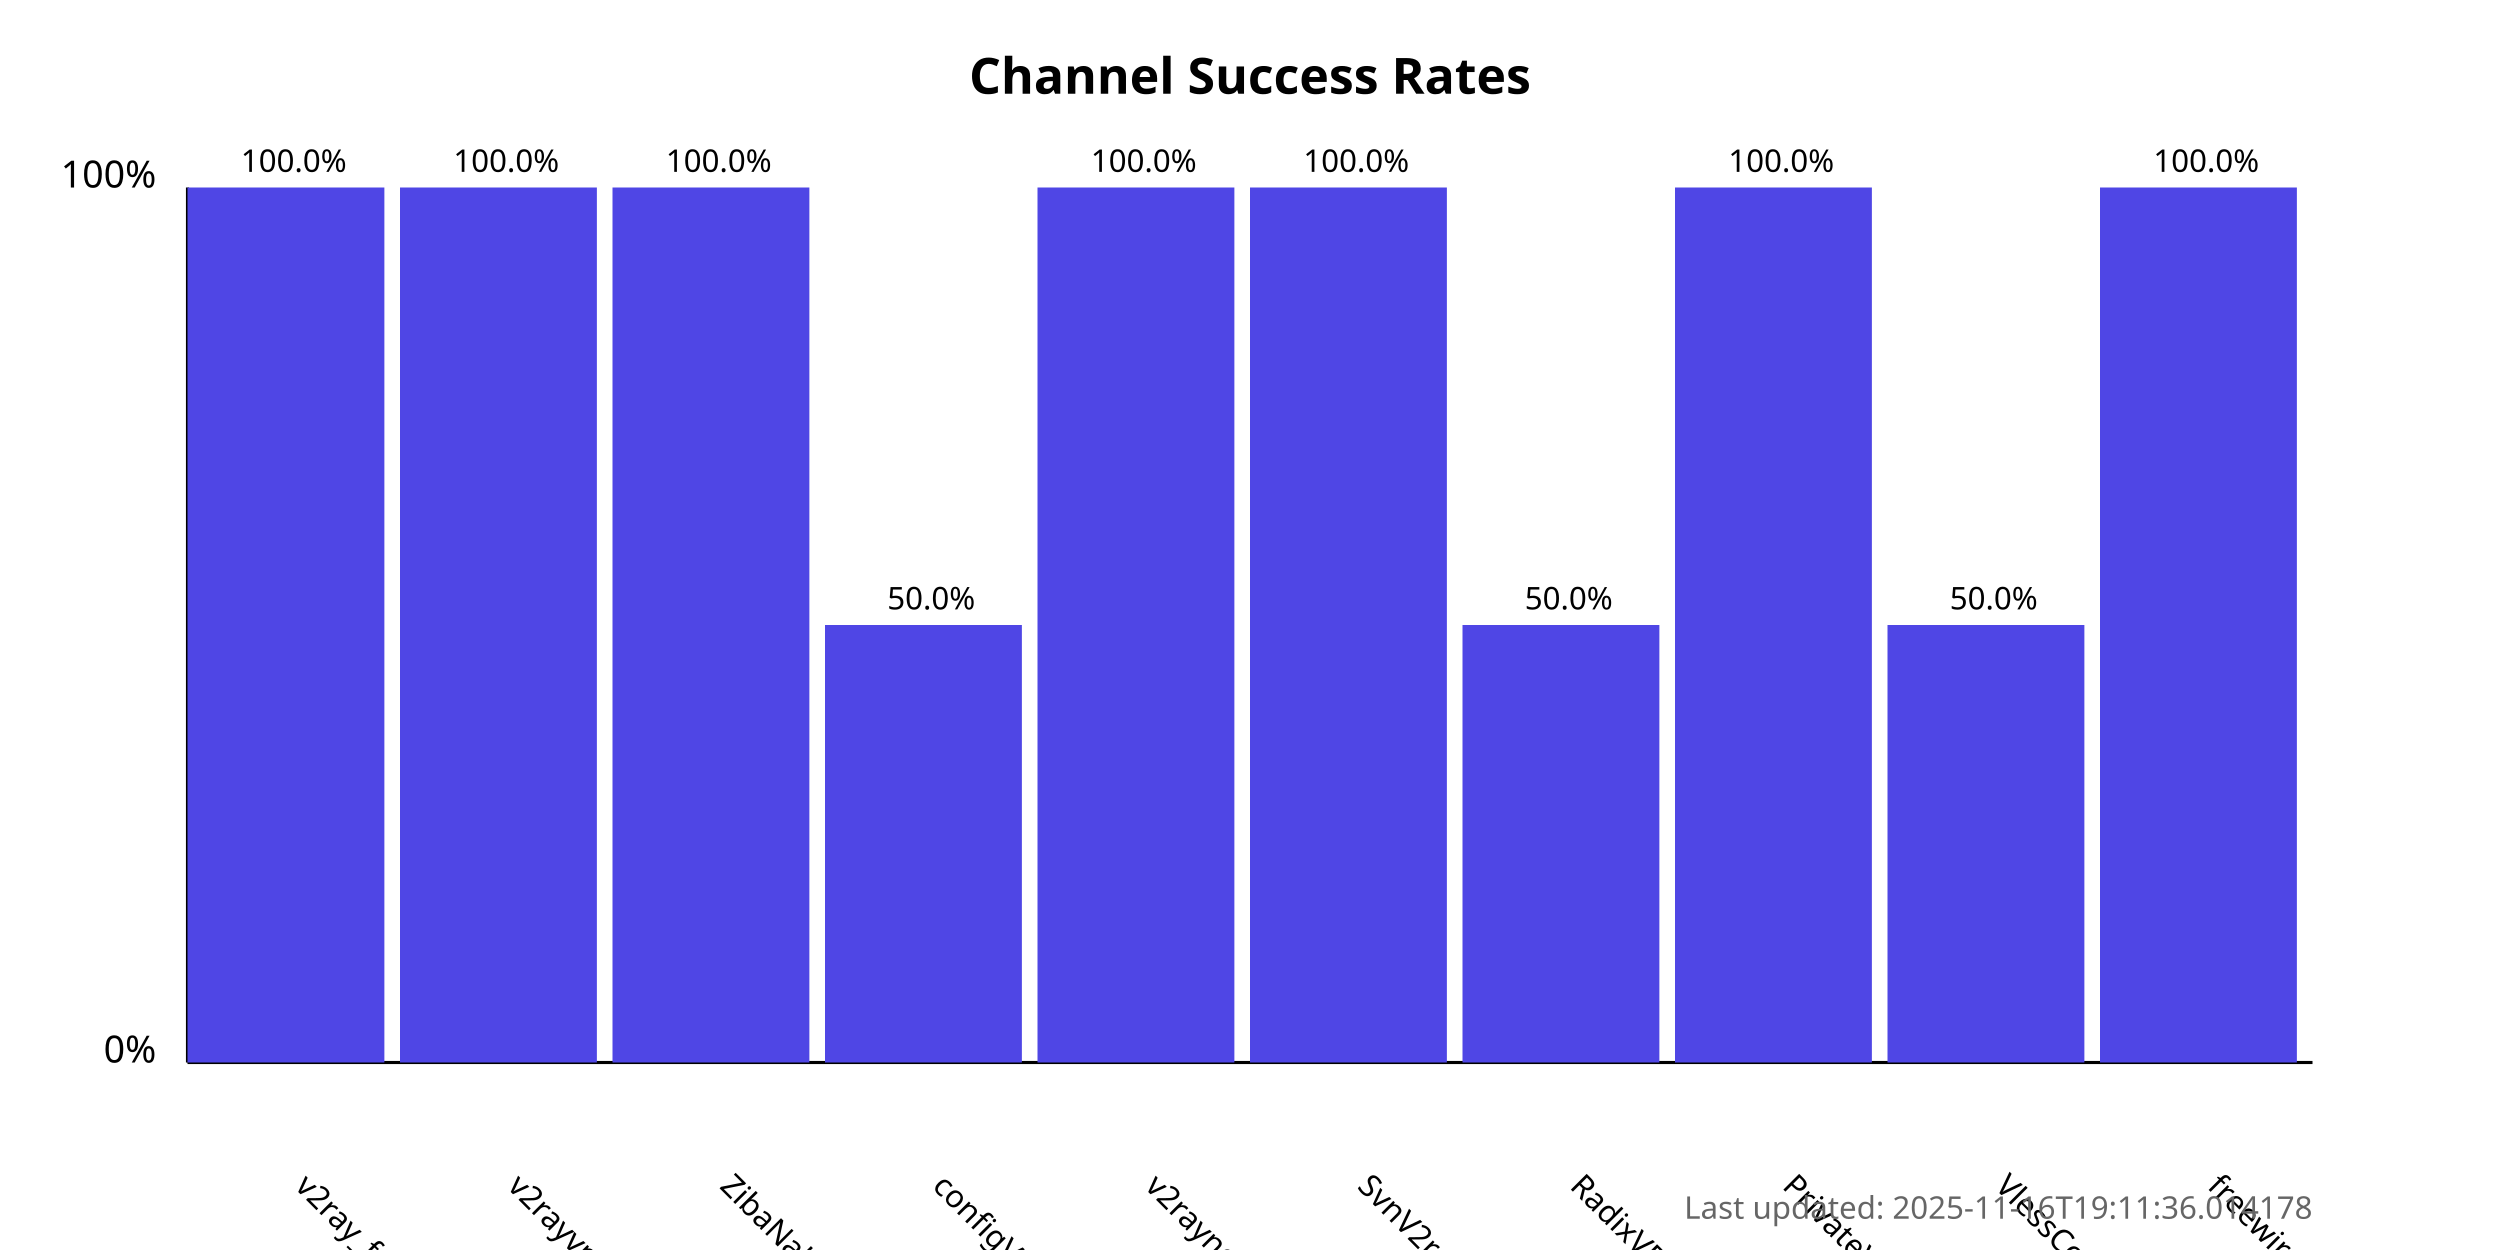
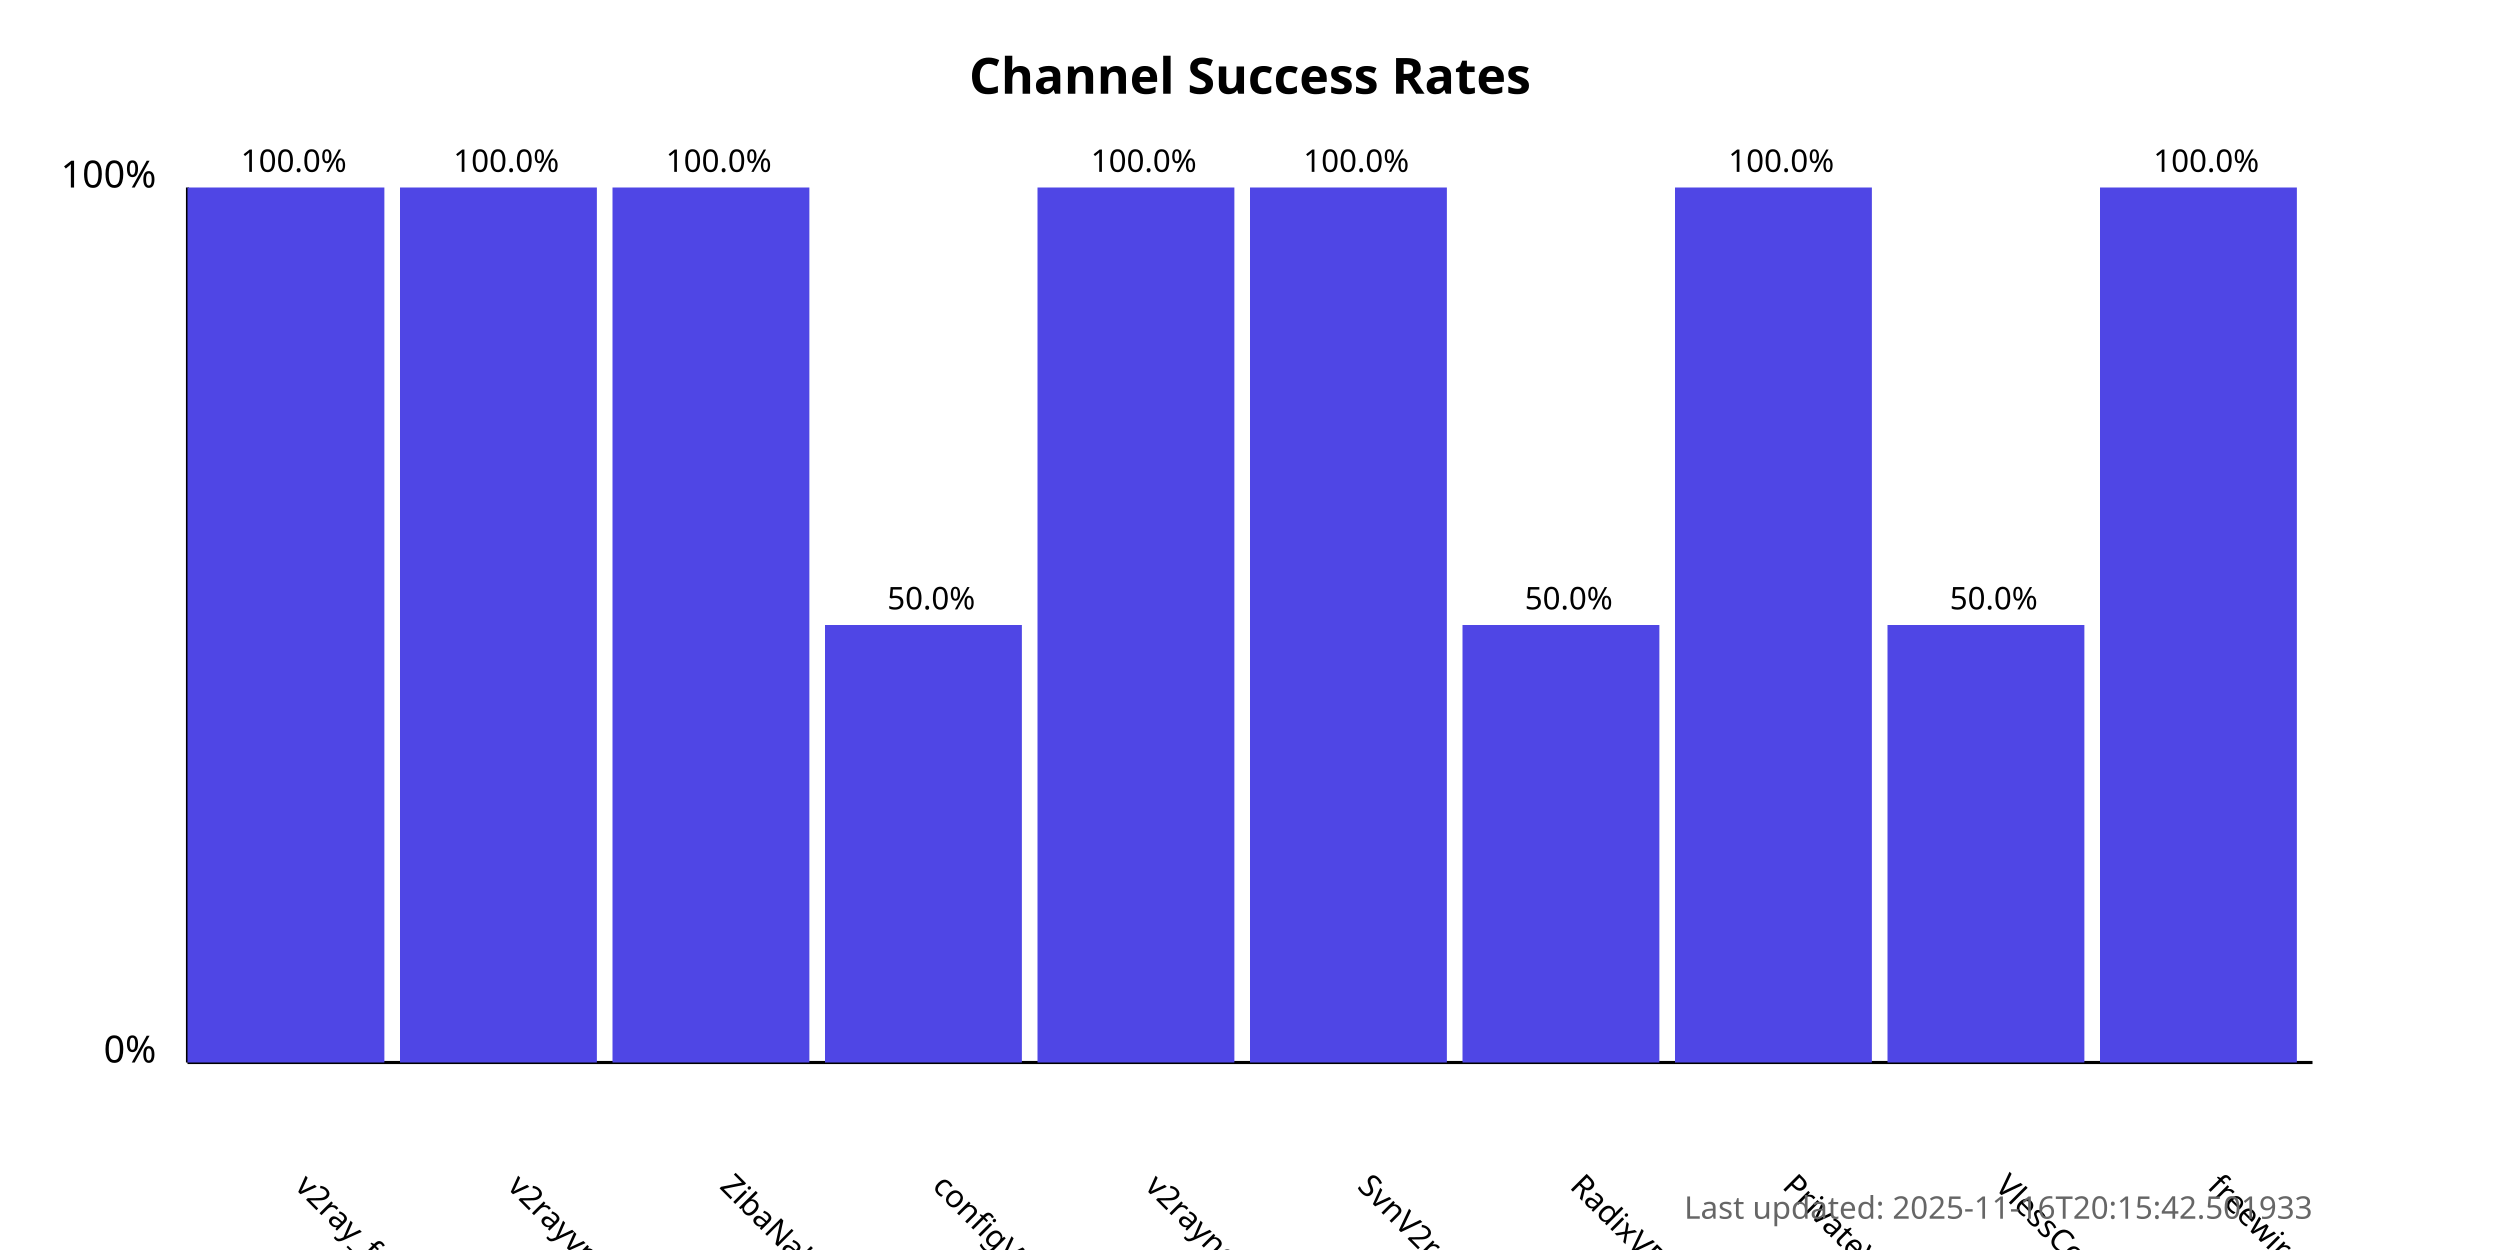
<svg xmlns="http://www.w3.org/2000/svg" width="800" height="400">
  <style>
            .chart-title { font: bold 16px sans-serif; }
            .axis-label { font: 12px sans-serif; }
            .tick-label { font: 10px sans-serif; }
            .bar { fill: #4f46e5; }
            .bar:hover { fill: #6366f1; }
            .timestamp { font: 10px sans-serif; fill: #666; }
        </style>
  <text x="400.0" y="30" text-anchor="middle" class="chart-title">
            Channel Success Rates
        </text>
  <line x1="60" y1="340" x2="60" y2="60" stroke="black" stroke-width="1" />
  <line x1="60" y1="340" x2="740" y2="340" stroke="black" stroke-width="1" />
  <text x="50" y="340" text-anchor="end" class="axis-label">0%</text>
  <text x="50" y="60" text-anchor="end" class="axis-label">100%</text>
  <g>
    <rect x="60" y="60.0" width="63.0" height="280.0" class="bar" />
    <text x="94.0" y="380" transform="rotate(45, 94.0, 380)" text-anchor="start" class="tick-label">
                v2ray_free_conf
            </text>
    <text x="94.0" y="55.0" text-anchor="middle" class="tick-label">
                100.0%
            </text>
  </g>
  <g>
    <rect x="128.0" y="60.0" width="63.0" height="280.0" class="bar" />
    <text x="162.0" y="380" transform="rotate(45, 162.0, 380)" text-anchor="start" class="tick-label">
                v2rayvpno
            </text>
    <text x="162.0" y="55.0" text-anchor="middle" class="tick-label">
                100.0%
            </text>
  </g>
  <g>
    <rect x="196.0" y="60.0" width="63.0" height="280.0" class="bar" />
    <text x="230.0" y="380" transform="rotate(45, 230.0, 380)" text-anchor="start" class="tick-label">
                ZibaNabz
            </text>
    <text x="230.0" y="55.0" text-anchor="middle" class="tick-label">
                100.0%
            </text>
  </g>
  <g>
    <rect x="264.0" y="200.0" width="63.0" height="140.0" class="bar" />
    <text x="298.0" y="380" transform="rotate(45, 298.0, 380)" text-anchor="start" class="tick-label">
                configV2rayForFree
            </text>
    <text x="298.0" y="195.0" text-anchor="middle" class="tick-label">
                50.0%
            </text>
  </g>
  <g>
    <rect x="332.0" y="60.0" width="63.0" height="280.0" class="bar" />
    <text x="366.0" y="380" transform="rotate(45, 366.0, 380)" text-anchor="start" class="tick-label">
                v2rayngvpn
            </text>
    <text x="366.0" y="55.0" text-anchor="middle" class="tick-label">
                100.0%
            </text>
  </g>
  <g>
    <rect x="400.0" y="60.0" width="63.0" height="280.0" class="bar" />
    <text x="434.0" y="380" transform="rotate(45, 434.0, 380)" text-anchor="start" class="tick-label">
                SvnV2ray
            </text>
    <text x="434.0" y="55.0" text-anchor="middle" class="tick-label">
                100.0%
            </text>
  </g>
  <g>
    <rect x="468.0" y="200.0" width="63.0" height="140.0" class="bar" />
    <text x="502.0" y="380" transform="rotate(45, 502.0, 380)" text-anchor="start" class="tick-label">
                RadixVPN
            </text>
    <text x="502.0" y="195.0" text-anchor="middle" class="tick-label">
                50.0%
            </text>
  </g>
  <g>
    <rect x="536.0" y="60.0" width="63.0" height="280.0" class="bar" />
    <text x="570.0" y="380" transform="rotate(45, 570.0, 380)" text-anchor="start" class="tick-label">
                PrivateVPNs
            </text>
    <text x="570.0" y="55.0" text-anchor="middle" class="tick-label">
                100.0%
            </text>
  </g>
  <g>
    <rect x="604.0" y="200.0" width="63.0" height="140.0" class="bar" />
    <text x="638.0" y="380" transform="rotate(45, 638.0, 380)" text-anchor="start" class="tick-label">
                VlessConfig
            </text>
    <text x="638.0" y="195.0" text-anchor="middle" class="tick-label">
                50.0%
            </text>
  </g>
  <g>
    <rect x="672.0" y="60.0" width="63.0" height="280.0" class="bar" />
    <text x="706.0" y="380" transform="rotate(45, 706.0, 380)" text-anchor="start" class="tick-label">
                freewireguard
            </text>
    <text x="706.0" y="55.0" text-anchor="middle" class="tick-label">
                100.0%
            </text>
  </g>
  <text x="740" y="390" text-anchor="end" class="timestamp">
-             Last updated: 2025-11-16T19:11:36.014178
+             Last updated: 2025-11-16T20:15:42.501933
        </text>
</svg>
